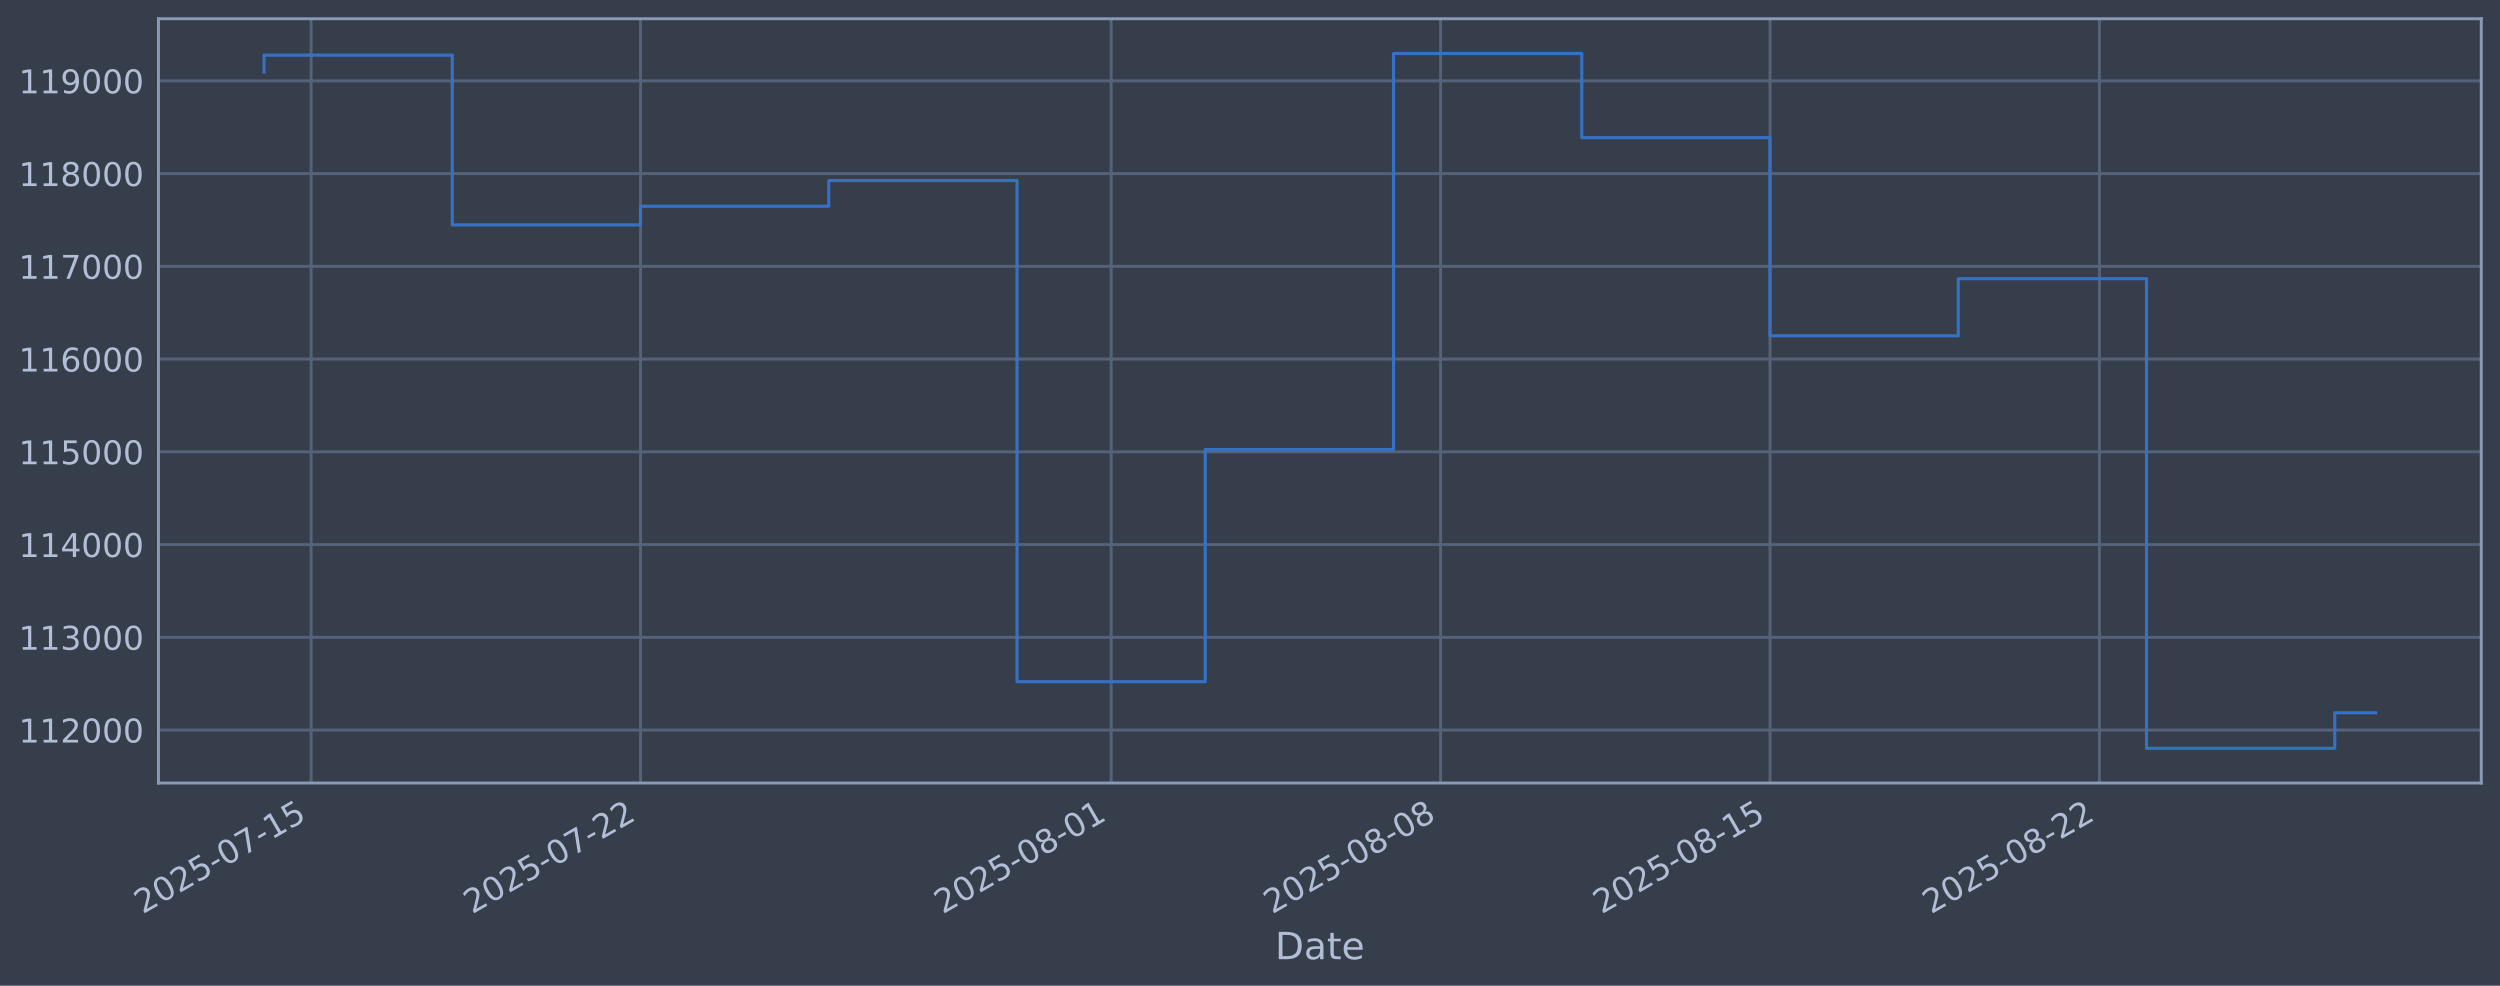
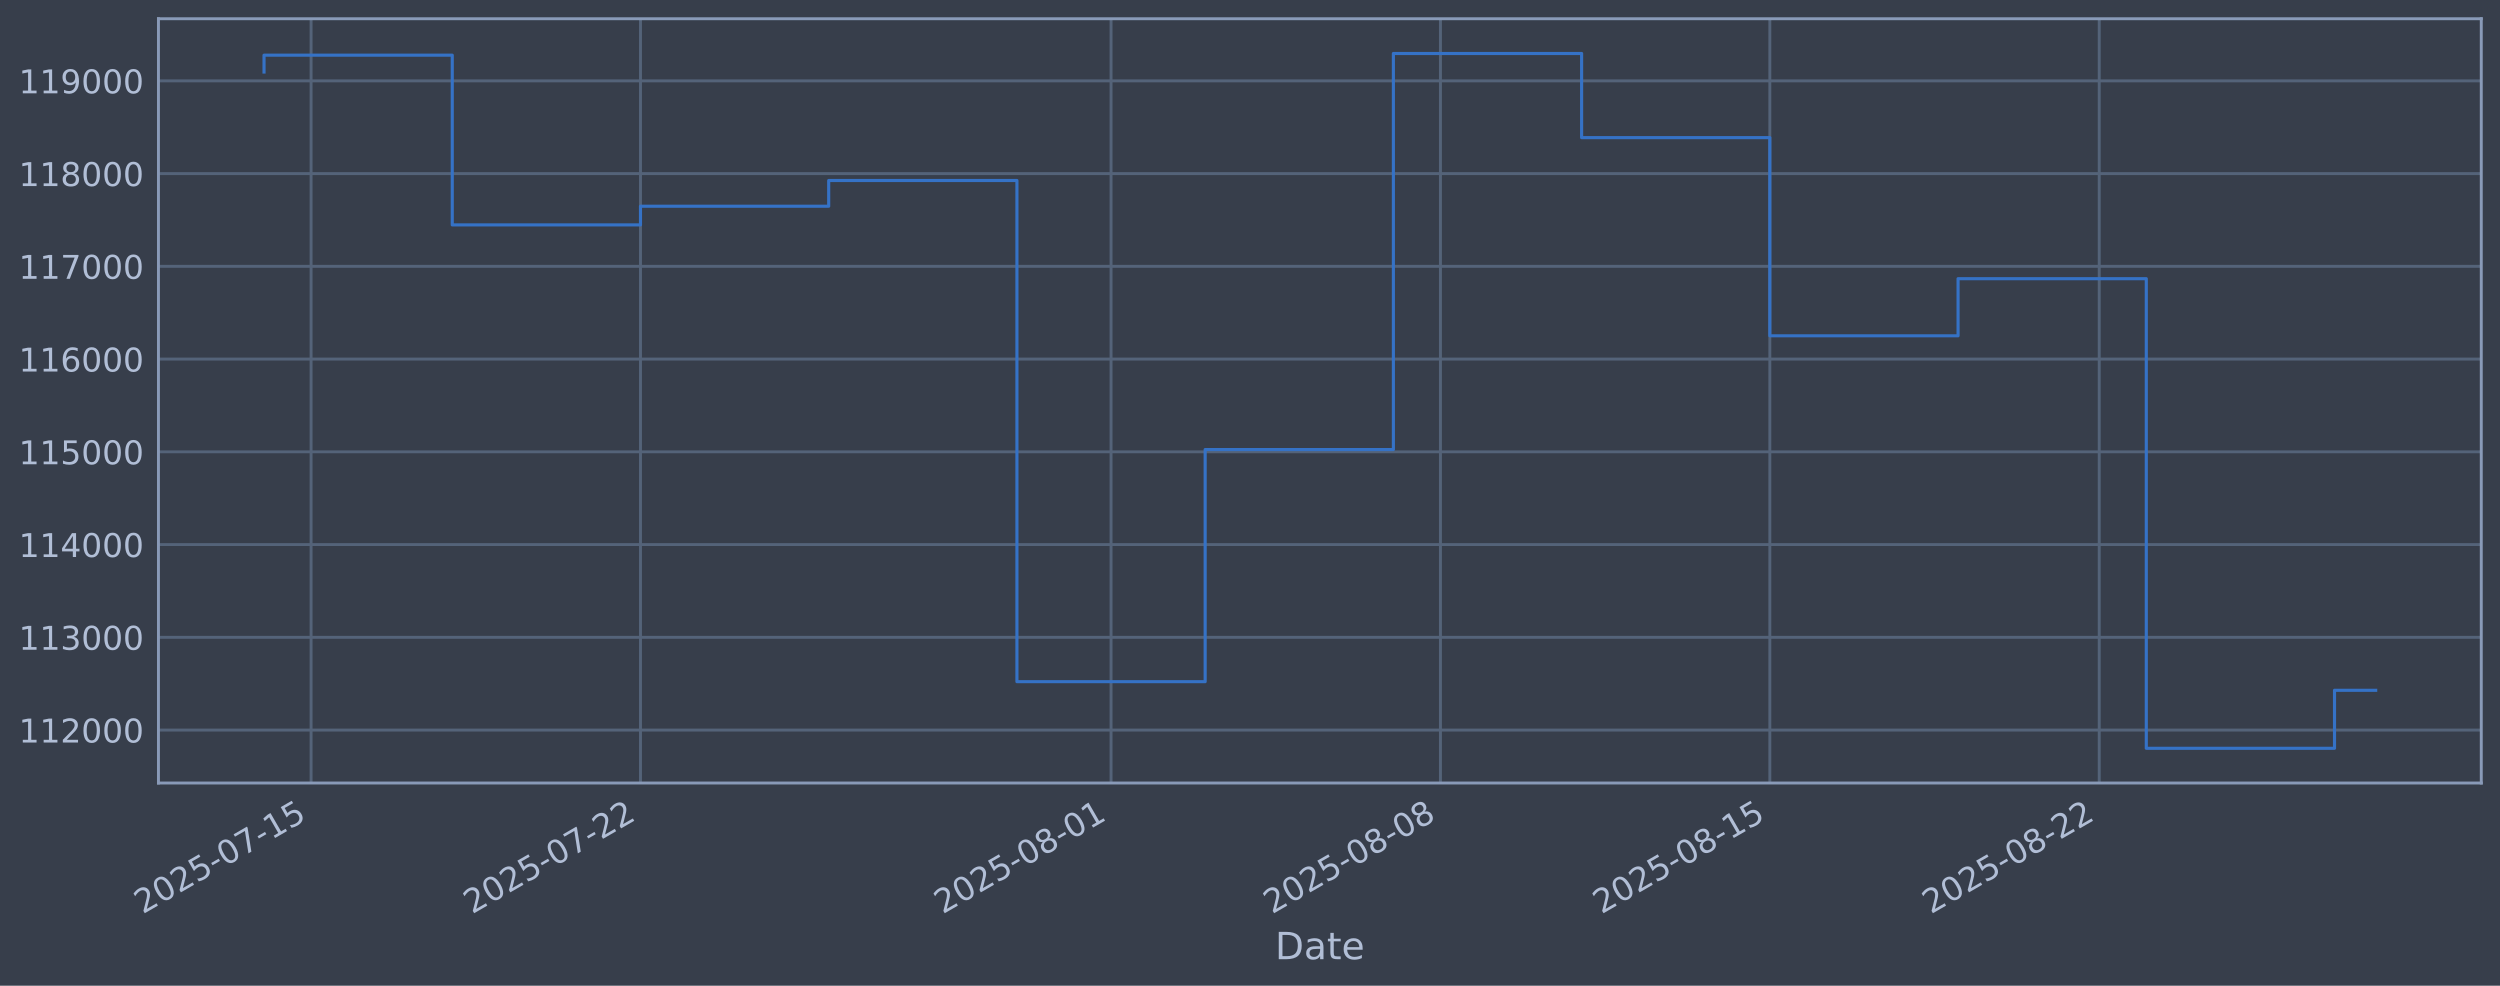
<svg xmlns="http://www.w3.org/2000/svg" xmlns:xlink="http://www.w3.org/1999/xlink" width="960.9pt" height="378.87pt" viewBox="0 0 960.9 378.87" version="1.1">
  <defs>
    <style type="text/css">*{stroke-linejoin: round; stroke-linecap: butt}</style>
  </defs>
  <g id="figure_1">
    <g id="patch_1">
      <path d="M 0 378.87  L 960.9 378.87  L 960.9 0  L 0 0  z " style="fill: #373e4b" />
    </g>
    <g id="axes_1">
      <g id="patch_2">
        <path d="M 60.901 300.96  L 953.701 300.96  L 953.701 7.2  L 60.901 7.2  z " style="fill: #373e4b" />
      </g>
      <g id="matplotlib.axis_1">
        <g id="xtick_1">
          <g id="line2d_1">
-             <path d="M 119.571 300.96  L 119.571 7.2  " clip-path="url(#p8dadd6c383)" style="fill: none; stroke: #546379; stroke-width: 1.12; stroke-linecap: square" />
+             <path d="M 119.569 300.96  L 119.569 7.2  " clip-path="url(#p2be34d5e4f)" style="fill: none; stroke: #546379; stroke-width: 1.12; stroke-linecap: square" />
          </g>
          <g id="line2d_2" />
          <g id="text_1">
-             <g style="fill: #b1bed6" transform="translate(54.84553 351.4642) rotate(-30) scale(0.126 -0.126)">
+             <g style="fill: #b1bed6" transform="translate(54.84338 351.4642) rotate(-30) scale(0.126 -0.126)">
              <defs>
                <path id="DejaVuSans-32" d="M 1228 531  L 3431 531  L 3431 0  L 469 0  L 469 531  Q 828 903 1448 1529  Q 2069 2156 2228 2338  Q 2531 2678 2651 2914  Q 2772 3150 2772 3378  Q 2772 3750 2511 3984  Q 2250 4219 1831 4219  Q 1534 4219 1204 4116  Q 875 4013 500 3803  L 500 4441  Q 881 4594 1212 4672  Q 1544 4750 1819 4750  Q 2544 4750 2975 4387  Q 3406 4025 3406 3419  Q 3406 3131 3298 2873  Q 3191 2616 2906 2266  Q 2828 2175 2409 1742  Q 1991 1309 1228 531  z " transform="scale(0.015625)" />
                <path id="DejaVuSans-30" d="M 2034 4250  Q 1547 4250 1301 3770  Q 1056 3291 1056 2328  Q 1056 1369 1301 889  Q 1547 409 2034 409  Q 2525 409 2770 889  Q 3016 1369 3016 2328  Q 3016 3291 2770 3770  Q 2525 4250 2034 4250  z M 2034 4750  Q 2819 4750 3233 4129  Q 3647 3509 3647 2328  Q 3647 1150 3233 529  Q 2819 -91 2034 -91  Q 1250 -91 836 529  Q 422 1150 422 2328  Q 422 3509 836 4129  Q 1250 4750 2034 4750  z " transform="scale(0.015625)" />
                <path id="DejaVuSans-35" d="M 691 4666  L 3169 4666  L 3169 4134  L 1269 4134  L 1269 2991  Q 1406 3038 1543 3061  Q 1681 3084 1819 3084  Q 2600 3084 3056 2656  Q 3513 2228 3513 1497  Q 3513 744 3044 326  Q 2575 -91 1722 -91  Q 1428 -91 1123 -41  Q 819 9 494 109  L 494 744  Q 775 591 1075 516  Q 1375 441 1709 441  Q 2250 441 2565 725  Q 2881 1009 2881 1497  Q 2881 1984 2565 2268  Q 2250 2553 1709 2553  Q 1456 2553 1204 2497  Q 953 2441 691 2322  L 691 4666  z " transform="scale(0.015625)" />
                <path id="DejaVuSans-2d" d="M 313 2009  L 1997 2009  L 1997 1497  L 313 1497  L 313 2009  z " transform="scale(0.015625)" />
                <path id="DejaVuSans-37" d="M 525 4666  L 3525 4666  L 3525 4397  L 1831 0  L 1172 0  L 2766 4134  L 525 4134  L 525 4666  z " transform="scale(0.015625)" />
                <path id="DejaVuSans-31" d="M 794 531  L 1825 531  L 1825 4091  L 703 3866  L 703 4441  L 1819 4666  L 2450 4666  L 2450 531  L 3481 531  L 3481 0  L 794 0  L 794 531  z " transform="scale(0.015625)" />
              </defs>
              <use xlink:href="#DejaVuSans-32" />
              <use xlink:href="#DejaVuSans-30" transform="translate(63.62305 0)" />
              <use xlink:href="#DejaVuSans-32" transform="translate(127.2461 0)" />
              <use xlink:href="#DejaVuSans-35" transform="translate(190.8691 0)" />
              <use xlink:href="#DejaVuSans-2d" transform="translate(254.4922 0)" />
              <use xlink:href="#DejaVuSans-30" transform="translate(290.5762 0)" />
              <use xlink:href="#DejaVuSans-37" transform="translate(354.1992 0)" />
              <use xlink:href="#DejaVuSans-2d" transform="translate(417.8223 0)" />
              <use xlink:href="#DejaVuSans-31" transform="translate(453.9062 0)" />
              <use xlink:href="#DejaVuSans-35" transform="translate(517.5293 0)" />
            </g>
          </g>
        </g>
        <g id="xtick_2">
          <g id="line2d_3">
-             <path d="M 246.192 300.96  L 246.192 7.2  " clip-path="url(#p8dadd6c383)" style="fill: none; stroke: #546379; stroke-width: 1.12; stroke-linecap: square" />
+             <path d="M 246.175 300.96  L 246.175 7.2  " clip-path="url(#p2be34d5e4f)" style="fill: none; stroke: #546379; stroke-width: 1.12; stroke-linecap: square" />
          </g>
          <g id="line2d_4" />
          <g id="text_2">
-             <g style="fill: #b1bed6" transform="translate(181.4665 351.4642) rotate(-30) scale(0.126 -0.126)">
+             <g style="fill: #b1bed6" transform="translate(181.4493 351.4642) rotate(-30) scale(0.126 -0.126)">
              <use xlink:href="#DejaVuSans-32" />
              <use xlink:href="#DejaVuSans-30" transform="translate(63.62305 0)" />
              <use xlink:href="#DejaVuSans-32" transform="translate(127.2461 0)" />
              <use xlink:href="#DejaVuSans-35" transform="translate(190.8691 0)" />
              <use xlink:href="#DejaVuSans-2d" transform="translate(254.4922 0)" />
              <use xlink:href="#DejaVuSans-30" transform="translate(290.5762 0)" />
              <use xlink:href="#DejaVuSans-37" transform="translate(354.1992 0)" />
              <use xlink:href="#DejaVuSans-2d" transform="translate(417.8223 0)" />
              <use xlink:href="#DejaVuSans-32" transform="translate(453.9062 0)" />
              <use xlink:href="#DejaVuSans-32" transform="translate(517.5293 0)" />
            </g>
          </g>
        </g>
        <g id="xtick_3">
          <g id="line2d_5">
-             <path d="M 427.079 300.96  L 427.079 7.2  " clip-path="url(#p8dadd6c383)" style="fill: none; stroke: #546379; stroke-width: 1.12; stroke-linecap: square" />
+             <path d="M 427.041 300.96  L 427.041 7.2  " clip-path="url(#p2be34d5e4f)" style="fill: none; stroke: #546379; stroke-width: 1.12; stroke-linecap: square" />
          </g>
          <g id="line2d_6" />
          <g id="text_3">
-             <g style="fill: #b1bed6" transform="translate(362.3537 351.4642) rotate(-30) scale(0.126 -0.126)">
+             <g style="fill: #b1bed6" transform="translate(362.315 351.4642) rotate(-30) scale(0.126 -0.126)">
              <defs>
                <path id="DejaVuSans-38" d="M 2034 2216  Q 1584 2216 1326 1975  Q 1069 1734 1069 1313  Q 1069 891 1326 650  Q 1584 409 2034 409  Q 2484 409 2743 651  Q 3003 894 3003 1313  Q 3003 1734 2745 1975  Q 2488 2216 2034 2216  z M 1403 2484  Q 997 2584 770 2862  Q 544 3141 544 3541  Q 544 4100 942 4425  Q 1341 4750 2034 4750  Q 2731 4750 3128 4425  Q 3525 4100 3525 3541  Q 3525 3141 3298 2862  Q 3072 2584 2669 2484  Q 3125 2378 3379 2068  Q 3634 1759 3634 1313  Q 3634 634 3220 271  Q 2806 -91 2034 -91  Q 1263 -91 848 271  Q 434 634 434 1313  Q 434 1759 690 2068  Q 947 2378 1403 2484  z M 1172 3481  Q 1172 3119 1398 2916  Q 1625 2713 2034 2713  Q 2441 2713 2670 2916  Q 2900 3119 2900 3481  Q 2900 3844 2670 4047  Q 2441 4250 2034 4250  Q 1625 4250 1398 4047  Q 1172 3844 1172 3481  z " transform="scale(0.015625)" />
              </defs>
              <use xlink:href="#DejaVuSans-32" />
              <use xlink:href="#DejaVuSans-30" transform="translate(63.62305 0)" />
              <use xlink:href="#DejaVuSans-32" transform="translate(127.2461 0)" />
              <use xlink:href="#DejaVuSans-35" transform="translate(190.8691 0)" />
              <use xlink:href="#DejaVuSans-2d" transform="translate(254.4922 0)" />
              <use xlink:href="#DejaVuSans-30" transform="translate(290.5762 0)" />
              <use xlink:href="#DejaVuSans-38" transform="translate(354.1992 0)" />
              <use xlink:href="#DejaVuSans-2d" transform="translate(417.8223 0)" />
              <use xlink:href="#DejaVuSans-30" transform="translate(453.9062 0)" />
              <use xlink:href="#DejaVuSans-31" transform="translate(517.5293 0)" />
            </g>
          </g>
        </g>
        <g id="xtick_4">
          <g id="line2d_7">
-             <path d="M 553.7 300.96  L 553.7 7.2  " clip-path="url(#p8dadd6c383)" style="fill: none; stroke: #546379; stroke-width: 1.12; stroke-linecap: square" />
+             <path d="M 553.646 300.96  L 553.646 7.2  " clip-path="url(#p2be34d5e4f)" style="fill: none; stroke: #546379; stroke-width: 1.12; stroke-linecap: square" />
          </g>
          <g id="line2d_8" />
          <g id="text_4">
-             <g style="fill: #b1bed6" transform="translate(488.9747 351.4642) rotate(-30) scale(0.126 -0.126)">
+             <g style="fill: #b1bed6" transform="translate(488.921 351.4642) rotate(-30) scale(0.126 -0.126)">
              <use xlink:href="#DejaVuSans-32" />
              <use xlink:href="#DejaVuSans-30" transform="translate(63.62305 0)" />
              <use xlink:href="#DejaVuSans-32" transform="translate(127.2461 0)" />
              <use xlink:href="#DejaVuSans-35" transform="translate(190.8691 0)" />
              <use xlink:href="#DejaVuSans-2d" transform="translate(254.4922 0)" />
              <use xlink:href="#DejaVuSans-30" transform="translate(290.5762 0)" />
              <use xlink:href="#DejaVuSans-38" transform="translate(354.1992 0)" />
              <use xlink:href="#DejaVuSans-2d" transform="translate(417.8223 0)" />
              <use xlink:href="#DejaVuSans-30" transform="translate(453.9062 0)" />
              <use xlink:href="#DejaVuSans-38" transform="translate(517.5293 0)" />
            </g>
          </g>
        </g>
        <g id="xtick_5">
          <g id="line2d_9">
-             <path d="M 680.321 300.96  L 680.321 7.2  " clip-path="url(#p8dadd6c383)" style="fill: none; stroke: #546379; stroke-width: 1.12; stroke-linecap: square" />
+             <path d="M 680.252 300.96  L 680.252 7.2  " clip-path="url(#p2be34d5e4f)" style="fill: none; stroke: #546379; stroke-width: 1.12; stroke-linecap: square" />
          </g>
          <g id="line2d_10" />
          <g id="text_5">
-             <g style="fill: #b1bed6" transform="translate(615.5958 351.4642) rotate(-30) scale(0.126 -0.126)">
+             <g style="fill: #b1bed6" transform="translate(615.5269 351.4642) rotate(-30) scale(0.126 -0.126)">
              <use xlink:href="#DejaVuSans-32" />
              <use xlink:href="#DejaVuSans-30" transform="translate(63.62305 0)" />
              <use xlink:href="#DejaVuSans-32" transform="translate(127.2461 0)" />
              <use xlink:href="#DejaVuSans-35" transform="translate(190.8691 0)" />
              <use xlink:href="#DejaVuSans-2d" transform="translate(254.4922 0)" />
              <use xlink:href="#DejaVuSans-30" transform="translate(290.5762 0)" />
              <use xlink:href="#DejaVuSans-38" transform="translate(354.1992 0)" />
              <use xlink:href="#DejaVuSans-2d" transform="translate(417.8223 0)" />
              <use xlink:href="#DejaVuSans-31" transform="translate(453.9062 0)" />
              <use xlink:href="#DejaVuSans-35" transform="translate(517.5293 0)" />
            </g>
          </g>
        </g>
        <g id="xtick_6">
          <g id="line2d_11">
-             <path d="M 806.942 300.96  L 806.942 7.2  " clip-path="url(#p8dadd6c383)" style="fill: none; stroke: #546379; stroke-width: 1.12; stroke-linecap: square" />
+             <path d="M 806.858 300.96  L 806.858 7.2  " clip-path="url(#p2be34d5e4f)" style="fill: none; stroke: #546379; stroke-width: 1.12; stroke-linecap: square" />
          </g>
          <g id="line2d_12" />
          <g id="text_6">
-             <g style="fill: #b1bed6" transform="translate(742.2168 351.4642) rotate(-30) scale(0.126 -0.126)">
+             <g style="fill: #b1bed6" transform="translate(742.1329 351.4642) rotate(-30) scale(0.126 -0.126)">
              <use xlink:href="#DejaVuSans-32" />
              <use xlink:href="#DejaVuSans-30" transform="translate(63.62305 0)" />
              <use xlink:href="#DejaVuSans-32" transform="translate(127.2461 0)" />
              <use xlink:href="#DejaVuSans-35" transform="translate(190.8691 0)" />
              <use xlink:href="#DejaVuSans-2d" transform="translate(254.4922 0)" />
              <use xlink:href="#DejaVuSans-30" transform="translate(290.5762 0)" />
              <use xlink:href="#DejaVuSans-38" transform="translate(354.1992 0)" />
              <use xlink:href="#DejaVuSans-2d" transform="translate(417.8223 0)" />
              <use xlink:href="#DejaVuSans-32" transform="translate(453.9062 0)" />
              <use xlink:href="#DejaVuSans-32" transform="translate(517.5293 0)" />
            </g>
          </g>
        </g>
        <g id="text_7">
          <g style="fill: #b1bed6" transform="translate(490.0914 368.6753) scale(0.144 -0.144)">
            <defs>
              <path id="DejaVuSans-44" d="M 1259 4147  L 1259 519  L 2022 519  Q 2988 519 3436 956  Q 3884 1394 3884 2338  Q 3884 3275 3436 3711  Q 2988 4147 2022 4147  L 1259 4147  z M 628 4666  L 1925 4666  Q 3281 4666 3915 4102  Q 4550 3538 4550 2338  Q 4550 1131 3912 565  Q 3275 0 1925 0  L 628 0  L 628 4666  z " transform="scale(0.015625)" />
              <path id="DejaVuSans-61" d="M 2194 1759  Q 1497 1759 1228 1600  Q 959 1441 959 1056  Q 959 750 1161 570  Q 1363 391 1709 391  Q 2188 391 2477 730  Q 2766 1069 2766 1631  L 2766 1759  L 2194 1759  z M 3341 1997  L 3341 0  L 2766 0  L 2766 531  Q 2569 213 2275 61  Q 1981 -91 1556 -91  Q 1019 -91 701 211  Q 384 513 384 1019  Q 384 1609 779 1909  Q 1175 2209 1959 2209  L 2766 2209  L 2766 2266  Q 2766 2663 2505 2880  Q 2244 3097 1772 3097  Q 1472 3097 1187 3025  Q 903 2953 641 2809  L 641 3341  Q 956 3463 1253 3523  Q 1550 3584 1831 3584  Q 2591 3584 2966 3190  Q 3341 2797 3341 1997  z " transform="scale(0.015625)" />
              <path id="DejaVuSans-74" d="M 1172 4494  L 1172 3500  L 2356 3500  L 2356 3053  L 1172 3053  L 1172 1153  Q 1172 725 1289 603  Q 1406 481 1766 481  L 2356 481  L 2356 0  L 1766 0  Q 1100 0 847 248  Q 594 497 594 1153  L 594 3053  L 172 3053  L 172 3500  L 594 3500  L 594 4494  L 1172 4494  z " transform="scale(0.015625)" />
              <path id="DejaVuSans-65" d="M 3597 1894  L 3597 1613  L 953 1613  Q 991 1019 1311 708  Q 1631 397 2203 397  Q 2534 397 2845 478  Q 3156 559 3463 722  L 3463 178  Q 3153 47 2828 -22  Q 2503 -91 2169 -91  Q 1331 -91 842 396  Q 353 884 353 1716  Q 353 2575 817 3079  Q 1281 3584 2069 3584  Q 2775 3584 3186 3129  Q 3597 2675 3597 1894  z M 3022 2063  Q 3016 2534 2758 2815  Q 2500 3097 2075 3097  Q 1594 3097 1305 2825  Q 1016 2553 972 2059  L 3022 2063  z " transform="scale(0.015625)" />
            </defs>
            <use xlink:href="#DejaVuSans-44" />
            <use xlink:href="#DejaVuSans-61" transform="translate(77.00195 0)" />
            <use xlink:href="#DejaVuSans-74" transform="translate(138.2812 0)" />
            <use xlink:href="#DejaVuSans-65" transform="translate(177.4902 0)" />
          </g>
        </g>
      </g>
      <g id="matplotlib.axis_2">
        <g id="ytick_1">
          <g id="line2d_13">
-             <path d="M 60.901 280.603  L 953.701 280.603  " clip-path="url(#p8dadd6c383)" style="fill: none; stroke: #546379; stroke-width: 1.12; stroke-linecap: square" />
+             <path d="M 60.901 280.603  L 953.701 280.603  " clip-path="url(#p2be34d5e4f)" style="fill: none; stroke: #546379; stroke-width: 1.12; stroke-linecap: square" />
          </g>
          <g id="line2d_14" />
          <g id="text_8">
            <g style="fill: #b1bed6" transform="translate(7.2 285.3896) scale(0.126 -0.126)">
              <use xlink:href="#DejaVuSans-31" />
              <use xlink:href="#DejaVuSans-31" transform="translate(63.62305 0)" />
              <use xlink:href="#DejaVuSans-32" transform="translate(127.2461 0)" />
              <use xlink:href="#DejaVuSans-30" transform="translate(190.8691 0)" />
              <use xlink:href="#DejaVuSans-30" transform="translate(254.4922 0)" />
              <use xlink:href="#DejaVuSans-30" transform="translate(318.1152 0)" />
            </g>
          </g>
        </g>
        <g id="ytick_2">
          <g id="line2d_15">
-             <path d="M 60.901 244.957  L 953.701 244.957  " clip-path="url(#p8dadd6c383)" style="fill: none; stroke: #546379; stroke-width: 1.12; stroke-linecap: square" />
+             <path d="M 60.901 244.957  L 953.701 244.957  " clip-path="url(#p2be34d5e4f)" style="fill: none; stroke: #546379; stroke-width: 1.12; stroke-linecap: square" />
          </g>
          <g id="line2d_16" />
          <g id="text_9">
            <g style="fill: #b1bed6" transform="translate(7.2 249.7439) scale(0.126 -0.126)">
              <defs>
                <path id="DejaVuSans-33" d="M 2597 2516  Q 3050 2419 3304 2112  Q 3559 1806 3559 1356  Q 3559 666 3084 287  Q 2609 -91 1734 -91  Q 1441 -91 1130 -33  Q 819 25 488 141  L 488 750  Q 750 597 1062 519  Q 1375 441 1716 441  Q 2309 441 2620 675  Q 2931 909 2931 1356  Q 2931 1769 2642 2001  Q 2353 2234 1838 2234  L 1294 2234  L 1294 2753  L 1863 2753  Q 2328 2753 2575 2939  Q 2822 3125 2822 3475  Q 2822 3834 2567 4026  Q 2313 4219 1838 4219  Q 1578 4219 1281 4162  Q 984 4106 628 3988  L 628 4550  Q 988 4650 1302 4700  Q 1616 4750 1894 4750  Q 2613 4750 3031 4423  Q 3450 4097 3450 3541  Q 3450 3153 3228 2886  Q 3006 2619 2597 2516  z " transform="scale(0.015625)" />
              </defs>
              <use xlink:href="#DejaVuSans-31" />
              <use xlink:href="#DejaVuSans-31" transform="translate(63.62305 0)" />
              <use xlink:href="#DejaVuSans-33" transform="translate(127.2461 0)" />
              <use xlink:href="#DejaVuSans-30" transform="translate(190.8691 0)" />
              <use xlink:href="#DejaVuSans-30" transform="translate(254.4922 0)" />
              <use xlink:href="#DejaVuSans-30" transform="translate(318.1152 0)" />
            </g>
          </g>
        </g>
        <g id="ytick_3">
          <g id="line2d_17">
-             <path d="M 60.901 209.311  L 953.701 209.311  " clip-path="url(#p8dadd6c383)" style="fill: none; stroke: #546379; stroke-width: 1.12; stroke-linecap: square" />
+             <path d="M 60.901 209.311  L 953.701 209.311  " clip-path="url(#p2be34d5e4f)" style="fill: none; stroke: #546379; stroke-width: 1.12; stroke-linecap: square" />
          </g>
          <g id="line2d_18" />
          <g id="text_10">
            <g style="fill: #b1bed6" transform="translate(7.2 214.0983) scale(0.126 -0.126)">
              <defs>
                <path id="DejaVuSans-34" d="M 2419 4116  L 825 1625  L 2419 1625  L 2419 4116  z M 2253 4666  L 3047 4666  L 3047 1625  L 3713 1625  L 3713 1100  L 3047 1100  L 3047 0  L 2419 0  L 2419 1100  L 313 1100  L 313 1709  L 2253 4666  z " transform="scale(0.015625)" />
              </defs>
              <use xlink:href="#DejaVuSans-31" />
              <use xlink:href="#DejaVuSans-31" transform="translate(63.62305 0)" />
              <use xlink:href="#DejaVuSans-34" transform="translate(127.2461 0)" />
              <use xlink:href="#DejaVuSans-30" transform="translate(190.8691 0)" />
              <use xlink:href="#DejaVuSans-30" transform="translate(254.4922 0)" />
              <use xlink:href="#DejaVuSans-30" transform="translate(318.1152 0)" />
            </g>
          </g>
        </g>
        <g id="ytick_4">
          <g id="line2d_19">
-             <path d="M 60.901 173.666  L 953.701 173.666  " clip-path="url(#p8dadd6c383)" style="fill: none; stroke: #546379; stroke-width: 1.12; stroke-linecap: square" />
+             <path d="M 60.901 173.666  L 953.701 173.666  " clip-path="url(#p2be34d5e4f)" style="fill: none; stroke: #546379; stroke-width: 1.12; stroke-linecap: square" />
          </g>
          <g id="line2d_20" />
          <g id="text_11">
            <g style="fill: #b1bed6" transform="translate(7.2 178.4527) scale(0.126 -0.126)">
              <use xlink:href="#DejaVuSans-31" />
              <use xlink:href="#DejaVuSans-31" transform="translate(63.62305 0)" />
              <use xlink:href="#DejaVuSans-35" transform="translate(127.2461 0)" />
              <use xlink:href="#DejaVuSans-30" transform="translate(190.8691 0)" />
              <use xlink:href="#DejaVuSans-30" transform="translate(254.4922 0)" />
              <use xlink:href="#DejaVuSans-30" transform="translate(318.1152 0)" />
            </g>
          </g>
        </g>
        <g id="ytick_5">
          <g id="line2d_21">
-             <path d="M 60.901 138.02  L 953.701 138.02  " clip-path="url(#p8dadd6c383)" style="fill: none; stroke: #546379; stroke-width: 1.12; stroke-linecap: square" />
+             <path d="M 60.901 138.02  L 953.701 138.02  " clip-path="url(#p2be34d5e4f)" style="fill: none; stroke: #546379; stroke-width: 1.12; stroke-linecap: square" />
          </g>
          <g id="line2d_22" />
          <g id="text_12">
            <g style="fill: #b1bed6" transform="translate(7.2 142.8071) scale(0.126 -0.126)">
              <defs>
                <path id="DejaVuSans-36" d="M 2113 2584  Q 1688 2584 1439 2293  Q 1191 2003 1191 1497  Q 1191 994 1439 701  Q 1688 409 2113 409  Q 2538 409 2786 701  Q 3034 994 3034 1497  Q 3034 2003 2786 2293  Q 2538 2584 2113 2584  z M 3366 4563  L 3366 3988  Q 3128 4100 2886 4159  Q 2644 4219 2406 4219  Q 1781 4219 1451 3797  Q 1122 3375 1075 2522  Q 1259 2794 1537 2939  Q 1816 3084 2150 3084  Q 2853 3084 3261 2657  Q 3669 2231 3669 1497  Q 3669 778 3244 343  Q 2819 -91 2113 -91  Q 1303 -91 875 529  Q 447 1150 447 2328  Q 447 3434 972 4092  Q 1497 4750 2381 4750  Q 2619 4750 2861 4703  Q 3103 4656 3366 4563  z " transform="scale(0.015625)" />
              </defs>
              <use xlink:href="#DejaVuSans-31" />
              <use xlink:href="#DejaVuSans-31" transform="translate(63.62305 0)" />
              <use xlink:href="#DejaVuSans-36" transform="translate(127.2461 0)" />
              <use xlink:href="#DejaVuSans-30" transform="translate(190.8691 0)" />
              <use xlink:href="#DejaVuSans-30" transform="translate(254.4922 0)" />
              <use xlink:href="#DejaVuSans-30" transform="translate(318.1152 0)" />
            </g>
          </g>
        </g>
        <g id="ytick_6">
          <g id="line2d_23">
-             <path d="M 60.901 102.374  L 953.701 102.374  " clip-path="url(#p8dadd6c383)" style="fill: none; stroke: #546379; stroke-width: 1.12; stroke-linecap: square" />
+             <path d="M 60.901 102.374  L 953.701 102.374  " clip-path="url(#p2be34d5e4f)" style="fill: none; stroke: #546379; stroke-width: 1.12; stroke-linecap: square" />
          </g>
          <g id="line2d_24" />
          <g id="text_13">
            <g style="fill: #b1bed6" transform="translate(7.2 107.1614) scale(0.126 -0.126)">
              <use xlink:href="#DejaVuSans-31" />
              <use xlink:href="#DejaVuSans-31" transform="translate(63.62305 0)" />
              <use xlink:href="#DejaVuSans-37" transform="translate(127.2461 0)" />
              <use xlink:href="#DejaVuSans-30" transform="translate(190.8691 0)" />
              <use xlink:href="#DejaVuSans-30" transform="translate(254.4922 0)" />
              <use xlink:href="#DejaVuSans-30" transform="translate(318.1152 0)" />
            </g>
          </g>
        </g>
        <g id="ytick_7">
          <g id="line2d_25">
-             <path d="M 60.901 66.729  L 953.701 66.729  " clip-path="url(#p8dadd6c383)" style="fill: none; stroke: #546379; stroke-width: 1.12; stroke-linecap: square" />
+             <path d="M 60.901 66.729  L 953.701 66.729  " clip-path="url(#p2be34d5e4f)" style="fill: none; stroke: #546379; stroke-width: 1.12; stroke-linecap: square" />
          </g>
          <g id="line2d_26" />
          <g id="text_14">
            <g style="fill: #b1bed6" transform="translate(7.2 71.5158) scale(0.126 -0.126)">
              <use xlink:href="#DejaVuSans-31" />
              <use xlink:href="#DejaVuSans-31" transform="translate(63.62305 0)" />
              <use xlink:href="#DejaVuSans-38" transform="translate(127.2461 0)" />
              <use xlink:href="#DejaVuSans-30" transform="translate(190.8691 0)" />
              <use xlink:href="#DejaVuSans-30" transform="translate(254.4922 0)" />
              <use xlink:href="#DejaVuSans-30" transform="translate(318.1152 0)" />
            </g>
          </g>
        </g>
        <g id="ytick_8">
          <g id="line2d_27">
-             <path d="M 60.901 31.083  L 953.701 31.083  " clip-path="url(#p8dadd6c383)" style="fill: none; stroke: #546379; stroke-width: 1.12; stroke-linecap: square" />
+             <path d="M 60.901 31.083  L 953.701 31.083  " clip-path="url(#p2be34d5e4f)" style="fill: none; stroke: #546379; stroke-width: 1.12; stroke-linecap: square" />
          </g>
          <g id="line2d_28" />
          <g id="text_15">
            <g style="fill: #b1bed6" transform="translate(7.2 35.87017) scale(0.126 -0.126)">
              <defs>
                <path id="DejaVuSans-39" d="M 703 97  L 703 672  Q 941 559 1184 500  Q 1428 441 1663 441  Q 2288 441 2617 861  Q 2947 1281 2994 2138  Q 2813 1869 2534 1725  Q 2256 1581 1919 1581  Q 1219 1581 811 2004  Q 403 2428 403 3163  Q 403 3881 828 4315  Q 1253 4750 1959 4750  Q 2769 4750 3195 4129  Q 3622 3509 3622 2328  Q 3622 1225 3098 567  Q 2575 -91 1691 -91  Q 1453 -91 1209 -44  Q 966 3 703 97  z M 1959 2075  Q 2384 2075 2632 2365  Q 2881 2656 2881 3163  Q 2881 3666 2632 3958  Q 2384 4250 1959 4250  Q 1534 4250 1286 3958  Q 1038 3666 1038 3163  Q 1038 2656 1286 2365  Q 1534 2075 1959 2075  z " transform="scale(0.015625)" />
              </defs>
              <use xlink:href="#DejaVuSans-31" />
              <use xlink:href="#DejaVuSans-31" transform="translate(63.62305 0)" />
              <use xlink:href="#DejaVuSans-39" transform="translate(127.2461 0)" />
              <use xlink:href="#DejaVuSans-30" transform="translate(190.8691 0)" />
              <use xlink:href="#DejaVuSans-30" transform="translate(254.4922 0)" />
              <use xlink:href="#DejaVuSans-30" transform="translate(318.1152 0)" />
            </g>
          </g>
        </g>
      </g>
      <g id="line2d_29">
-         <path d="M 101.482 27.683  L 101.482 21.215  L 173.837 21.215  L 173.837 86.448  L 246.192 86.448  L 246.192 79.264  L 318.547 79.264  L 318.547 69.383  L 390.902 69.383  L 390.902 262.006  L 463.257 262.006  L 463.257 172.794  L 535.612 172.794  L 535.612 20.553  L 607.966 20.553  L 607.966 52.902  L 680.321 52.902  L 680.321 129.069  L 752.676 129.069  L 752.676 107.117  L 825.031 107.117  L 825.031 287.607  L 897.386 287.607  L 897.386 273.948  L 913.119 273.948  " clip-path="url(#p8dadd6c383)" style="fill: none; stroke: #3572c6; stroke-width: 1.2; stroke-linecap: square" />
+         <path d="M 101.482 27.683  L 101.482 21.215  L 173.829 21.215  L 173.829 86.448  L 246.175 86.448  L 246.175 79.264  L 318.521 79.264  L 318.521 69.383  L 390.867 69.383  L 390.867 262.006  L 463.214 262.006  L 463.214 172.794  L 535.56 172.794  L 535.56 20.553  L 607.906 20.553  L 607.906 52.902  L 680.252 52.902  L 680.252 129.069  L 752.599 129.069  L 752.599 107.117  L 824.945 107.117  L 824.945 287.607  L 897.291 287.607  L 897.291 265.32  L 913.119 265.32  " clip-path="url(#p2be34d5e4f)" style="fill: none; stroke: #3572c6; stroke-width: 1.2; stroke-linecap: square" />
      </g>
      <g id="patch_3">
        <path d="M 60.901 300.96  L 60.901 7.2  " style="fill: none; stroke: #899ab8; stroke-width: 1.12; stroke-linejoin: miter; stroke-linecap: square" />
      </g>
      <g id="patch_4">
        <path d="M 953.701 300.96  L 953.701 7.2  " style="fill: none; stroke: #899ab8; stroke-width: 1.12; stroke-linejoin: miter; stroke-linecap: square" />
      </g>
      <g id="patch_5">
        <path d="M 60.901 300.96  L 953.701 300.96  " style="fill: none; stroke: #899ab8; stroke-width: 1.12; stroke-linejoin: miter; stroke-linecap: square" />
      </g>
      <g id="patch_6">
        <path d="M 60.901 7.2  L 953.701 7.2  " style="fill: none; stroke: #899ab8; stroke-width: 1.12; stroke-linejoin: miter; stroke-linecap: square" />
      </g>
    </g>
  </g>
  <defs>
-     <clipPath id="p8dadd6c383">
+     <clipPath id="p2be34d5e4f">
      <rect x="60.901" y="7.2" width="892.8" height="293.76" />
    </clipPath>
  </defs>
</svg>
